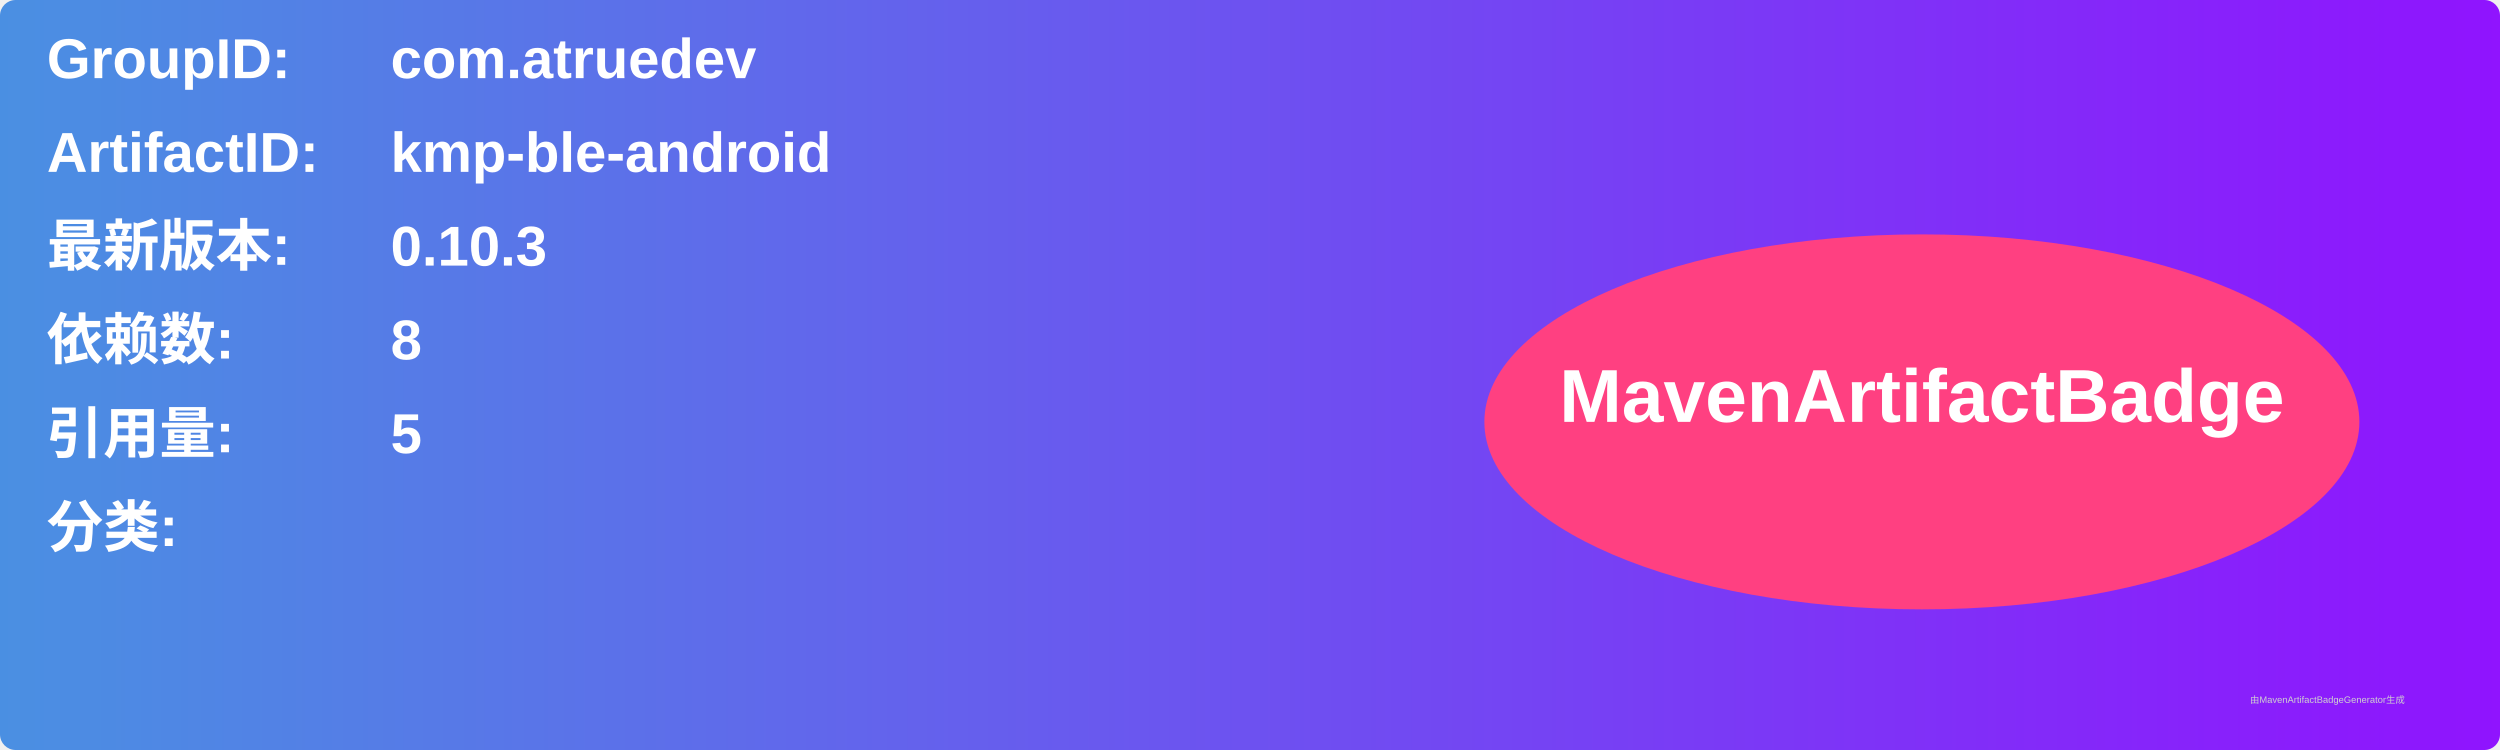
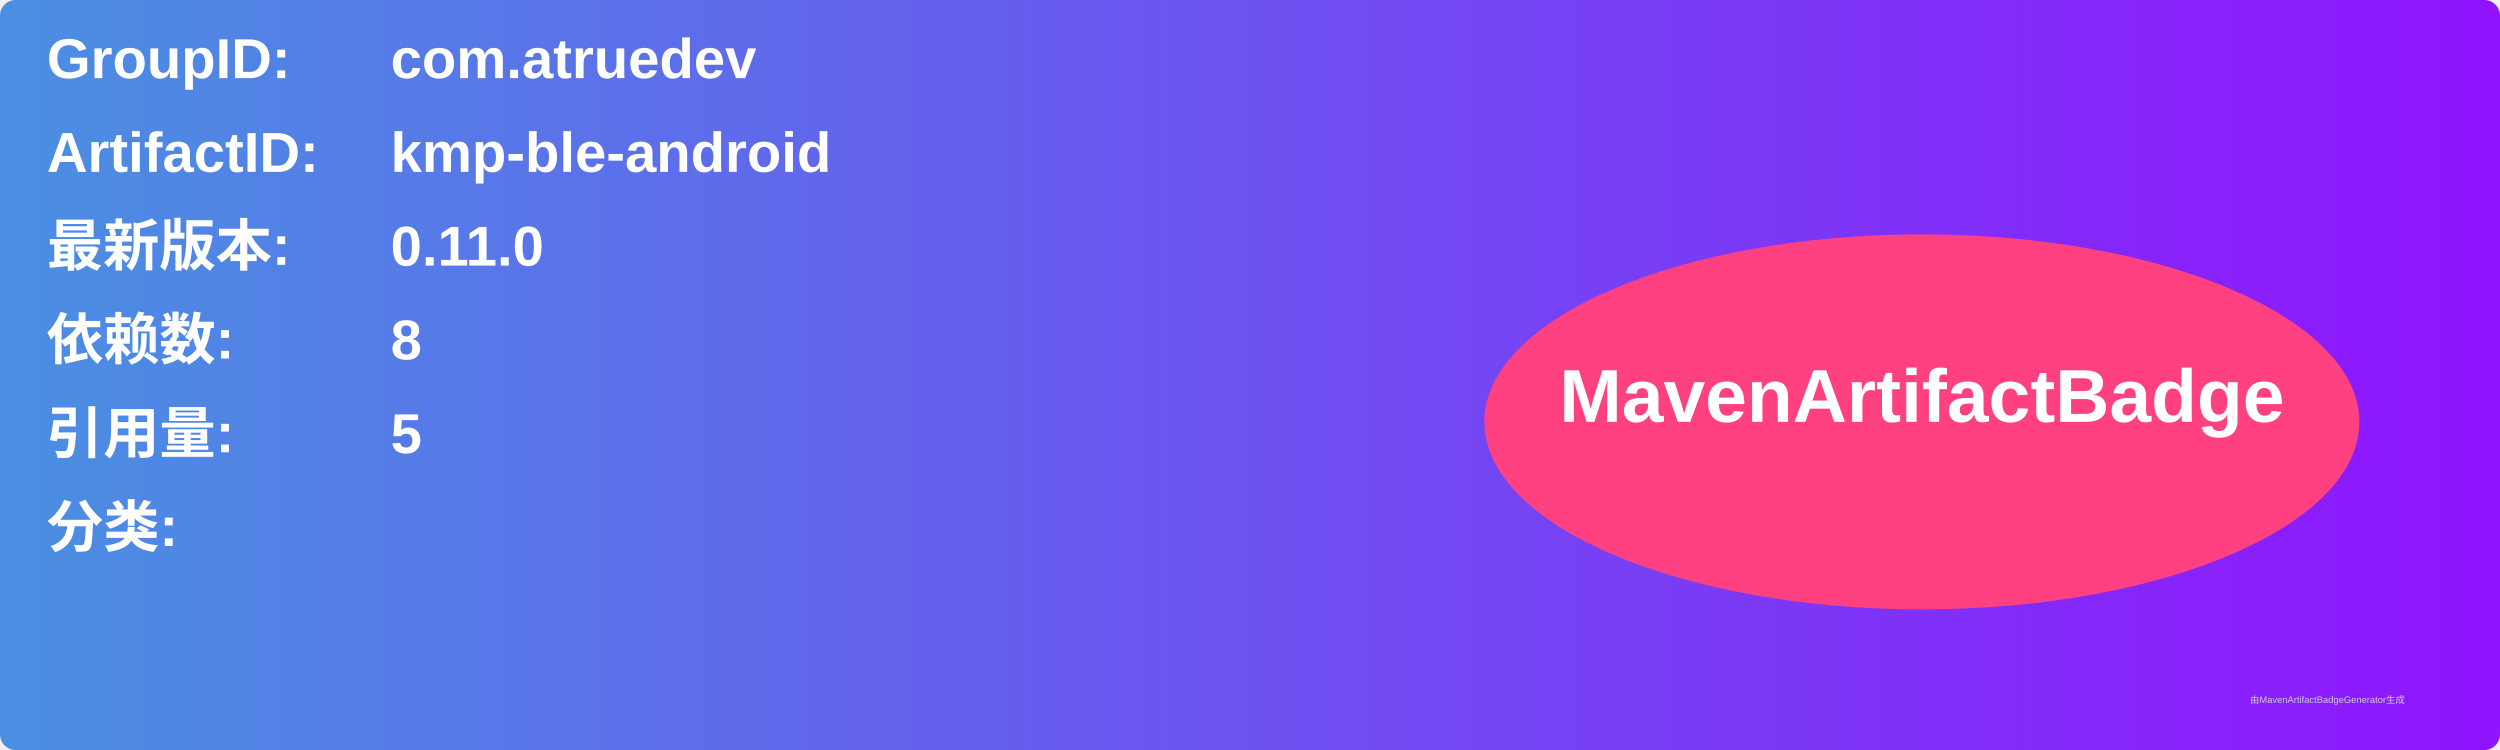
<svg xmlns="http://www.w3.org/2000/svg" width="800" height="240" viewBox="0 0 800 240">
  <linearGradient id="grad" x1="0%" y1="0%" x2="100%" y2="0%">
    <stop offset="0%" stop-color="#4a90e2" />
    <stop offset="100%" stop-color="#9013fe" />
  </linearGradient>
  <rect width="100%" height="100%" rx="5" ry="5" fill="url(#grad)" />
  <g transform="translate(15, 15)">
    <text x="0" y="10" font-family="Arial" font-size="18" fill="white" font-weight="bold" width="260">GroupID:</text>
    <text x="110" y="10" font-family="Arial" font-size="18" fill="white" font-weight="bold" width="460">com.atruedev</text>
    <text x="0" y="40" font-family="Arial" font-size="18" fill="white" font-weight="bold" width="260">ArtifactID:</text>
    <text x="110" y="40" font-family="Arial" font-size="18" fill="white" font-weight="bold" width="460">kmp-ble-android</text>
    <text x="0" y="70" font-family="Arial" font-size="18" fill="white" font-weight="bold">最新版本:</text>
    <text x="110" y="70" font-family="Arial" font-size="18" fill="white" font-weight="bold">
-       <tspan font-weight="bold">0.10.3</tspan>
+       <tspan font-weight="bold">0.11.0</tspan>
    </text>
    <text x="0" y="100" font-family="Arial" font-size="18" fill="white" font-weight="bold">依赖数: </text>
    <text x="110" y="100" font-family="Arial" font-size="18" fill="white">
      <tspan font-weight="bold">8</tspan>
    </text>
    <text x="0" y="130" font-family="Arial" font-size="18" fill="white" font-weight="bold">引用量: </text>
    <text x="110" y="130" font-family="Arial" font-size="18" fill="white">
      <tspan font-weight="bold">5</tspan>
    </text>
    <text x="0" y="160" font-family="Arial" font-size="18" fill="white" font-weight="bold">分类:</text>
    <text x="10" y="190" font-family="Arial" font-size="10" fill="white">
      <tspan font-weight="bold" />
    </text>
    <ellipse cx="600" cy="120" rx="140" ry="60" fill="#ff4081" />
    <text x="600" y="120" text-anchor="middle" font-family="Arial" font-size="24" fill="white" font-weight="bold">MavenArtifactBadge</text>
  </g>
  <text x="720" y="225" font-family="Arial" font-size="3" fill="#d0d0d0">由MavenArtifactBadgeGenerator生成</text>
</svg>
